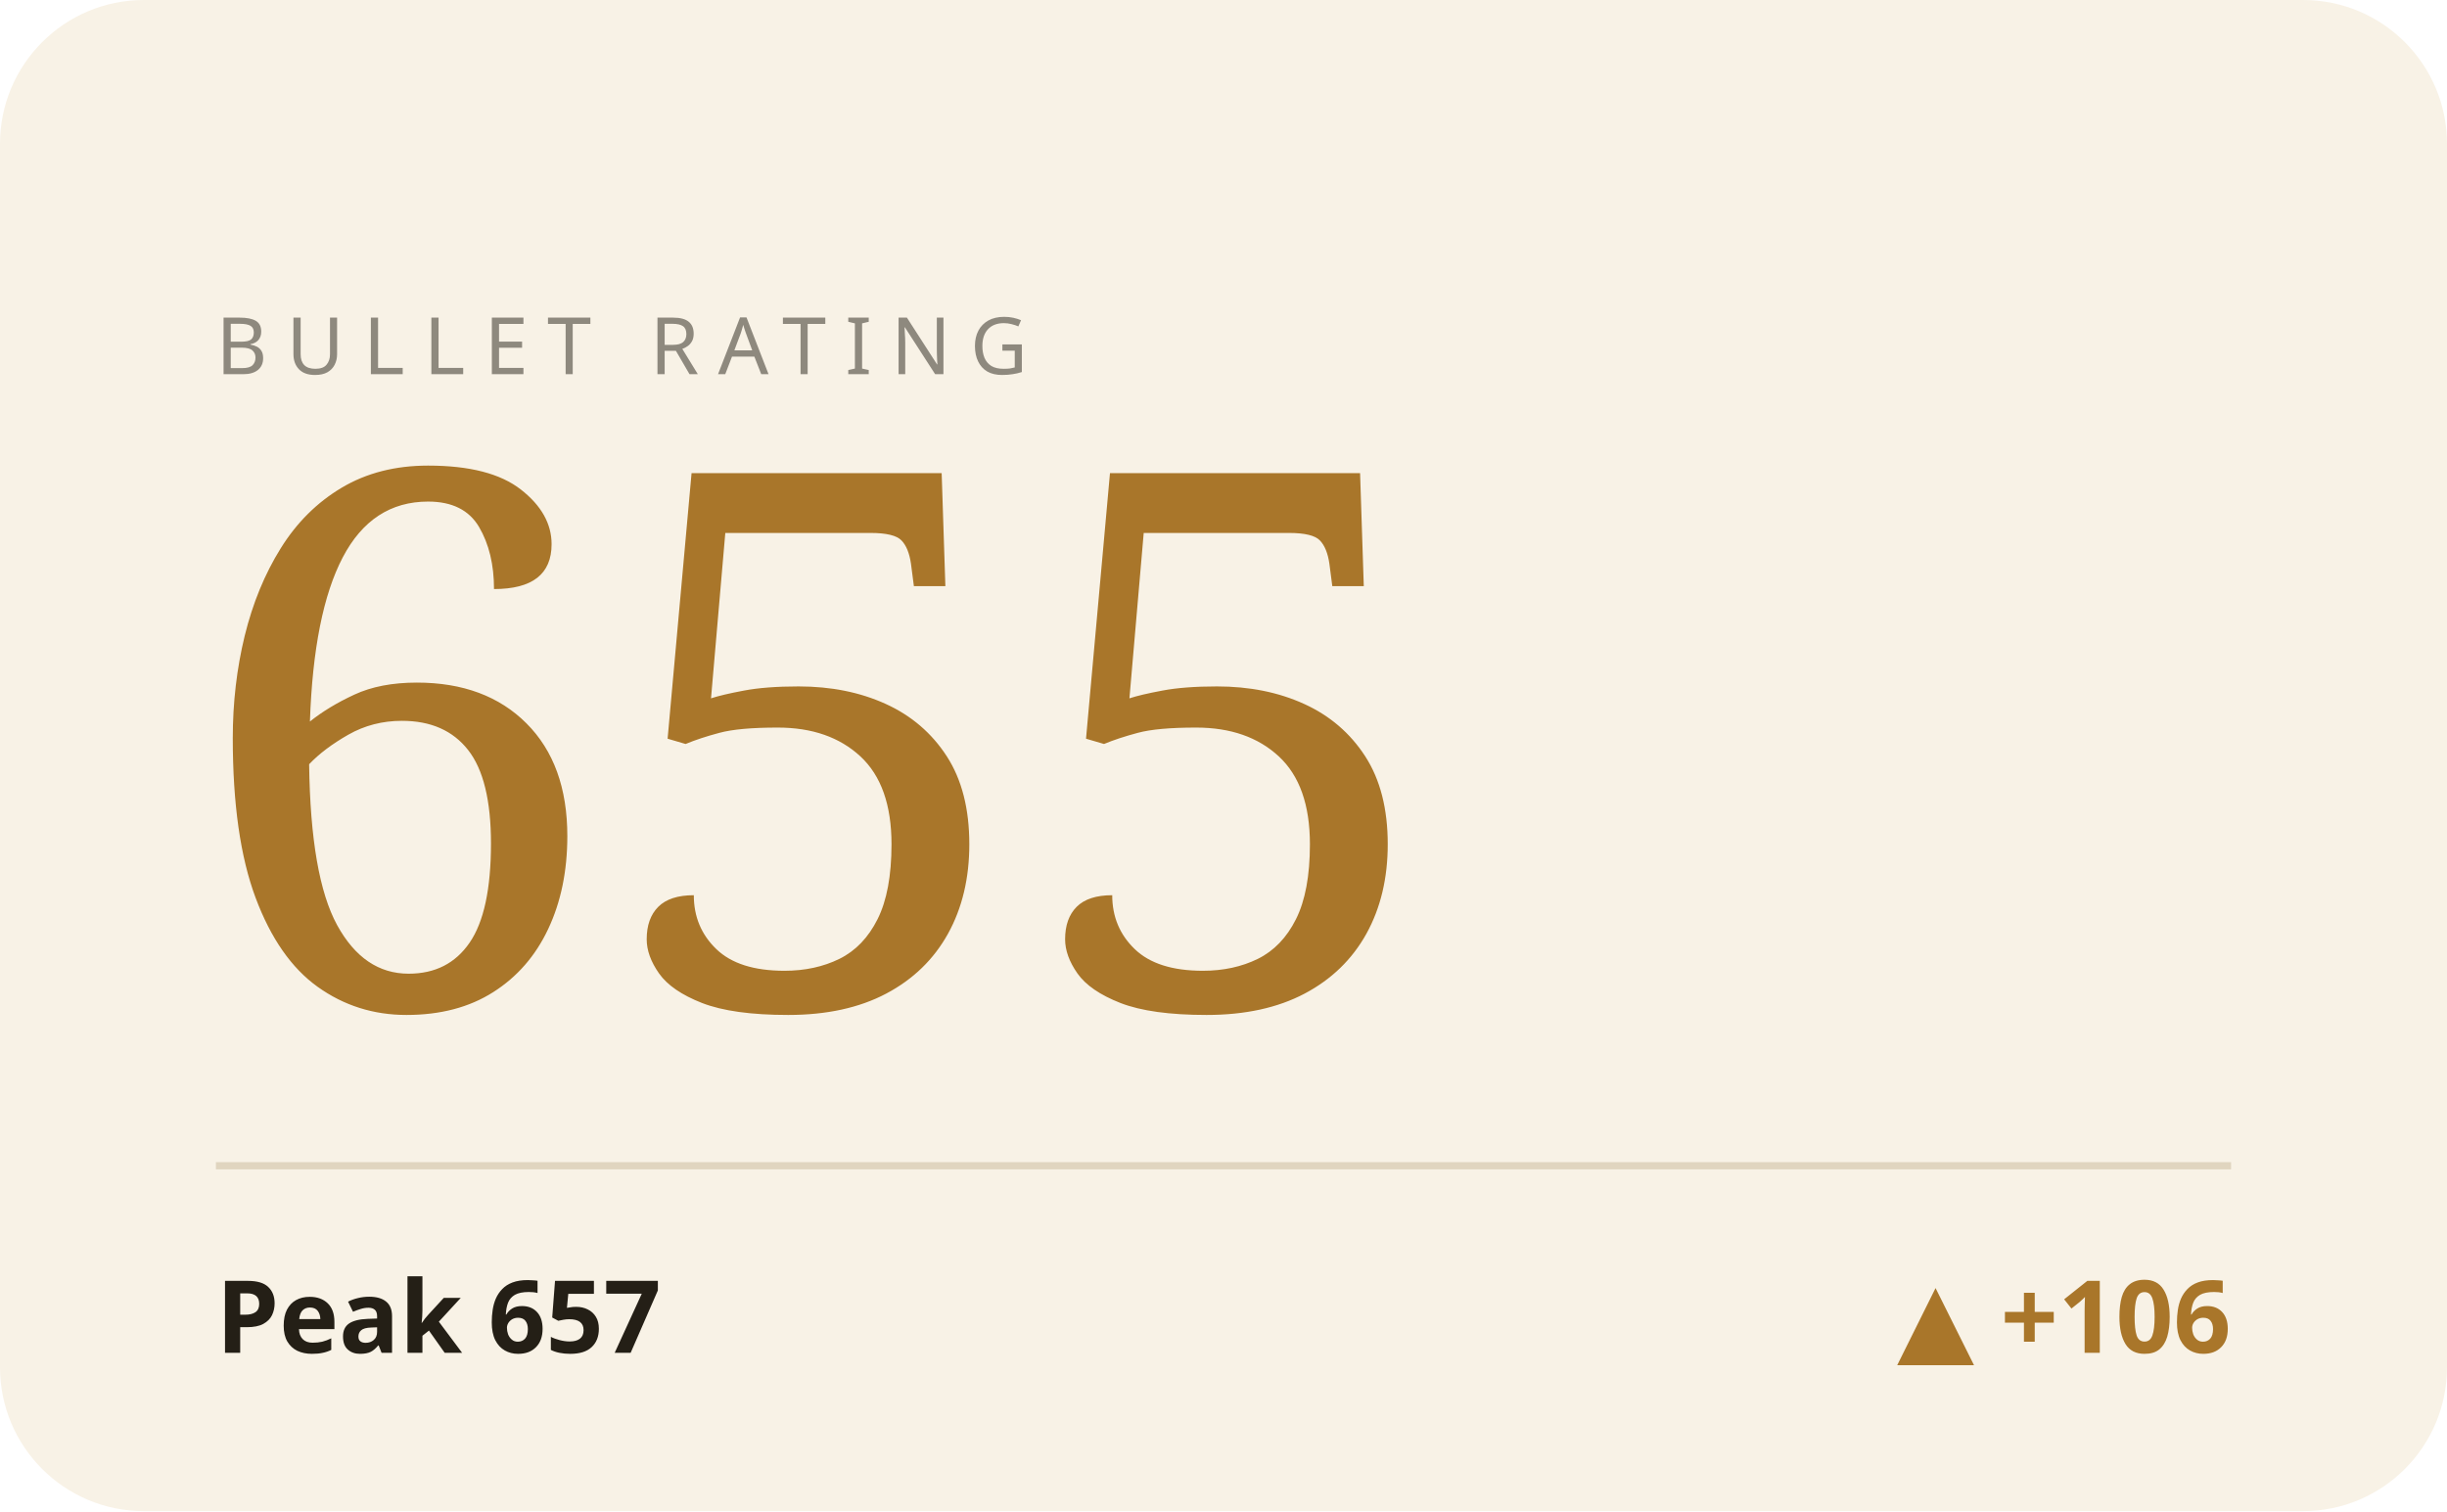
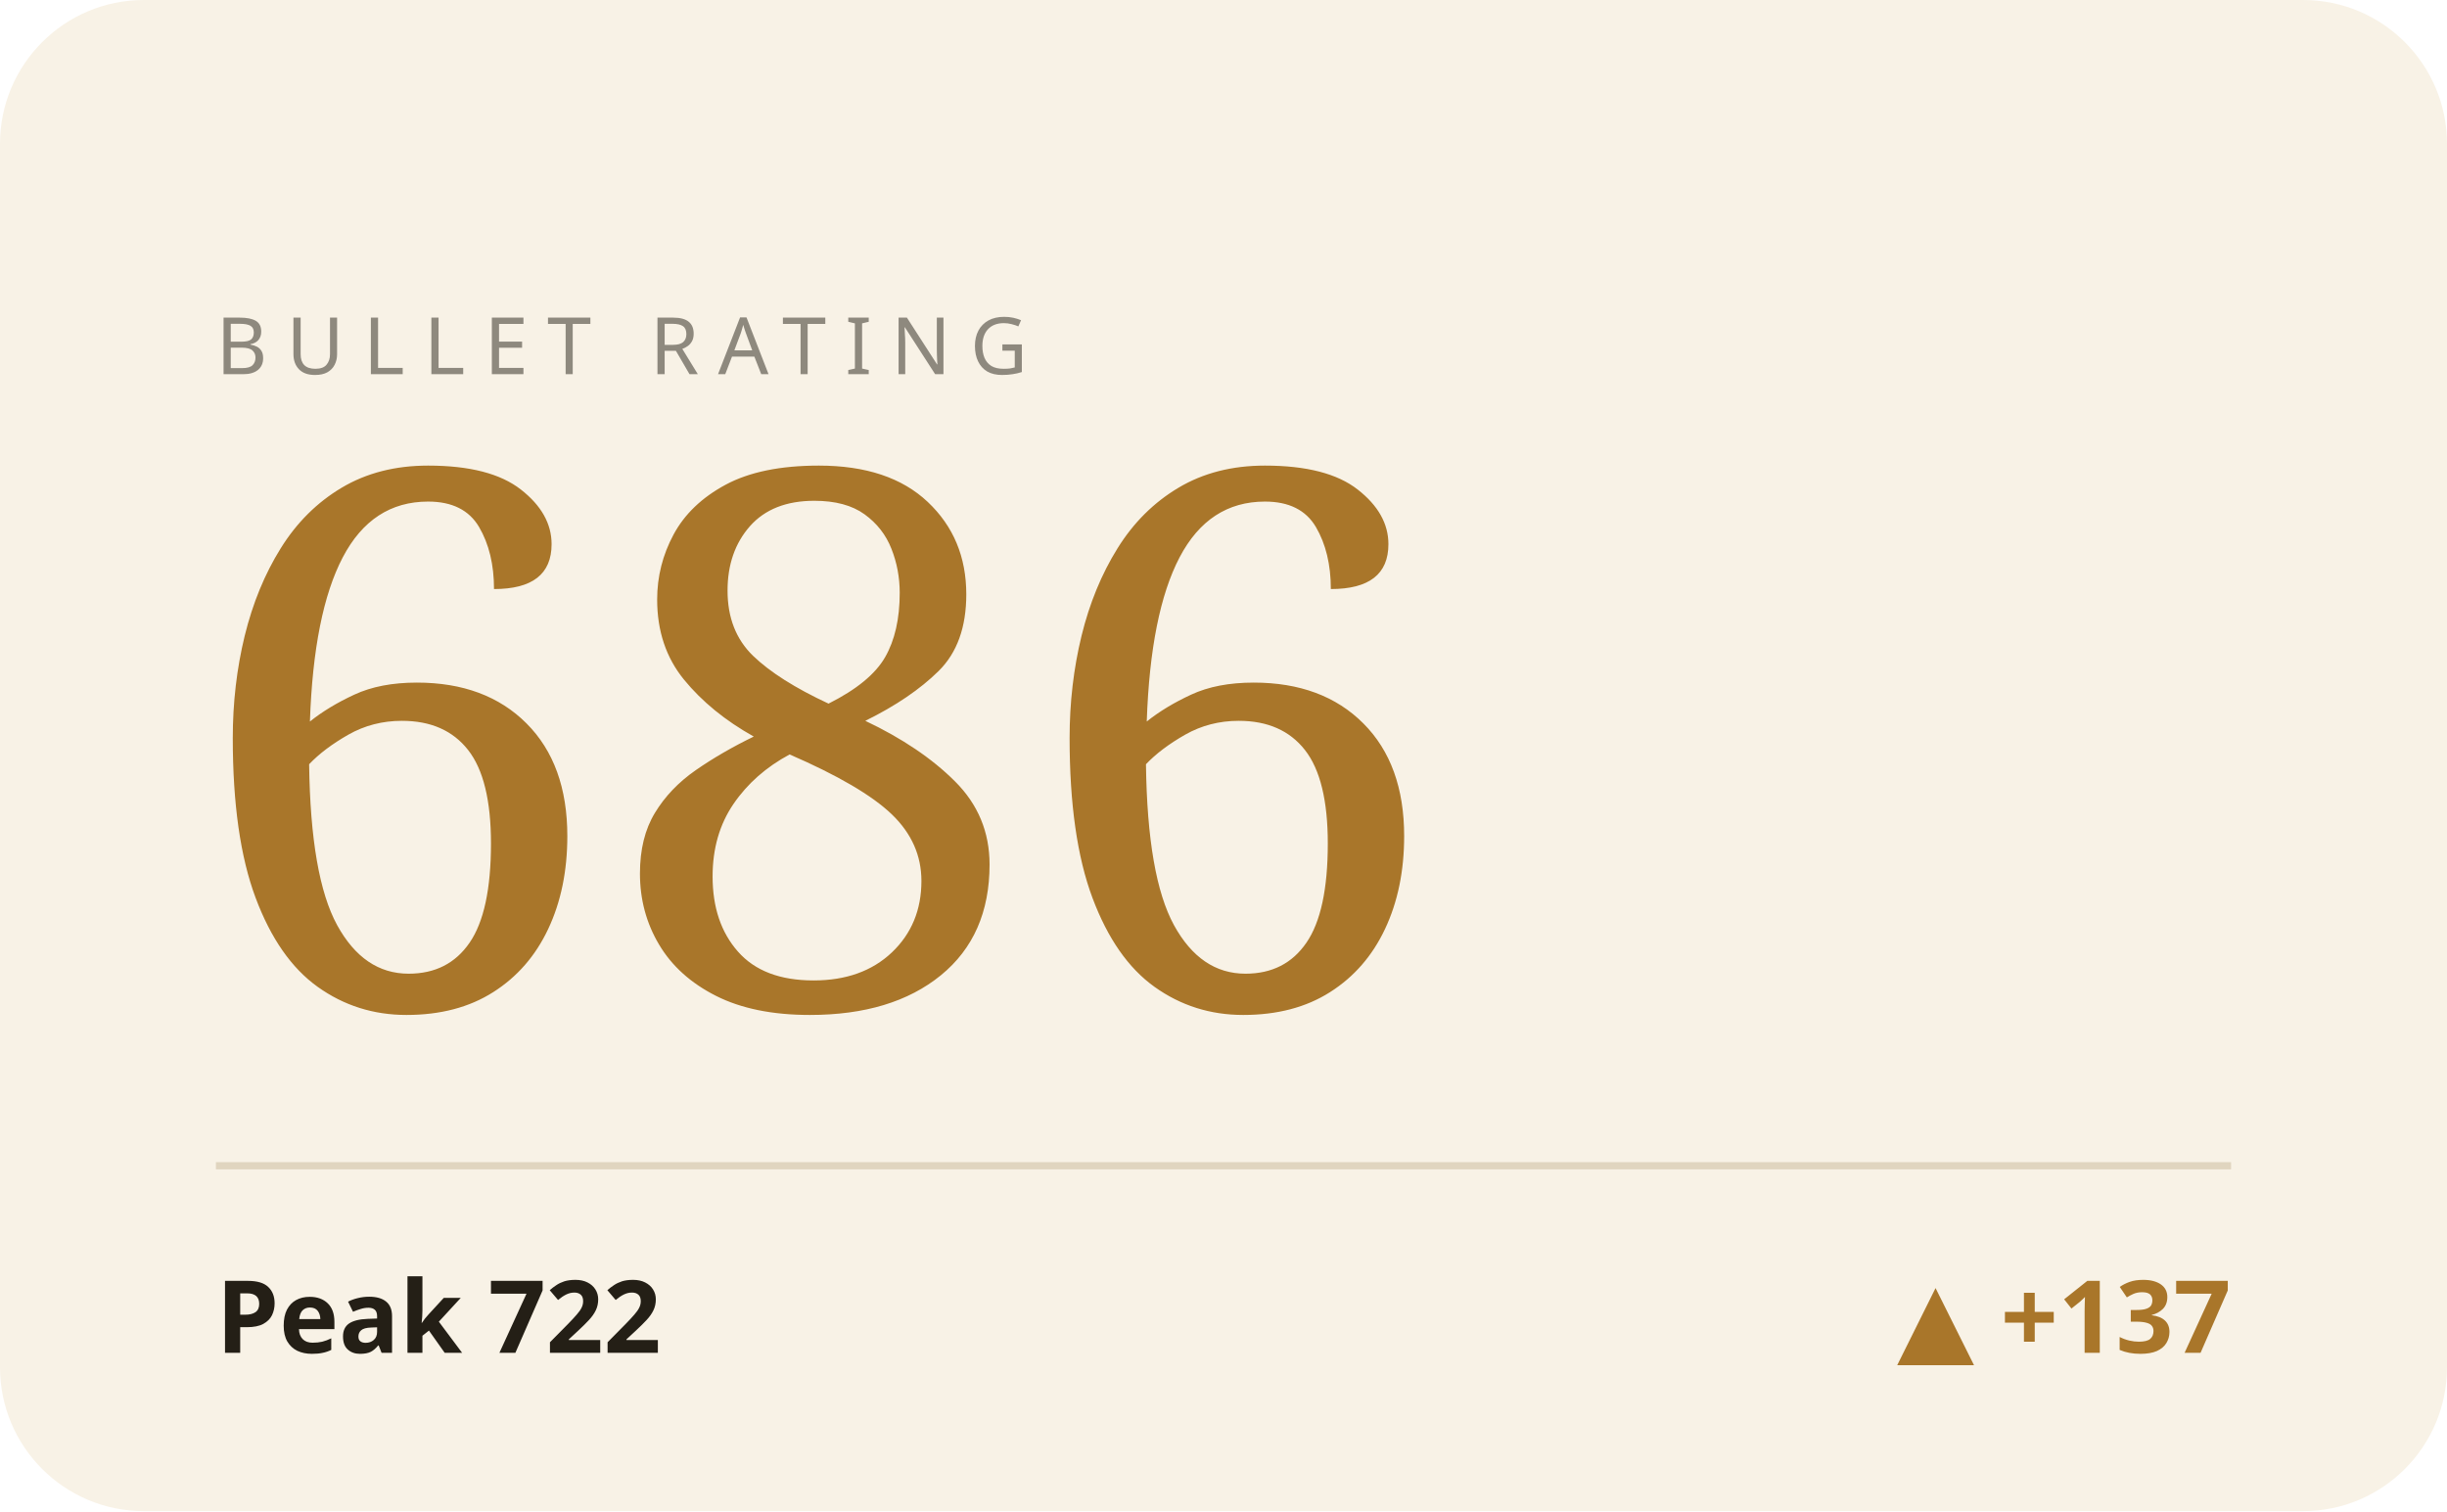
<svg xmlns="http://www.w3.org/2000/svg" viewBox="0 0 340 210" width="340" height="210" role="img" aria-label="BULLET hero">
  <style>text{fill:#241f16}.bg{fill:#f8f2e6}.acc{fill:#a9762a}.ln{stroke:#a9762a}.area{fill:#a9762a;opacity:.07}.peak{stroke:#a9762a;opacity:.3}.chip{fill:#a9762a;opacity:.14}.down{fill:#b26038}.rule{stroke:#e0d5bf}svg{font-family:'Space Grotesk',system-ui,sans-serif}.lbl{font-weight:600;font-size:11px;letter-spacing:.16em}.big{font-weight:700;font-size:34px;letter-spacing:-.02em}.mid{font-weight:600;font-size:14px}.mut{font-weight:500;font-size:11px;opacity:.5}.ser{font-family:'Instrument Serif',serif;font-weight:400;letter-spacing:0}.mono{font-family:'JetBrains Mono',monospace}.ln{fill:none;stroke-width:2.5;stroke-linecap:round;stroke-linejoin:round}.thin{stroke-width:1.6}.draw{stroke-dasharray:1200;stroke-dashoffset:1200;animation:draw 2.3s cubic-bezier(.6,.05,.2,1) forwards .25s}.dot{animation:pulse 2s ease-in-out infinite}.glow{animation:glow 3.4s ease-in-out infinite}.float{animation:float 6.5s ease-in-out infinite}.shim{animation:shim 3s ease-in-out infinite}@keyframes draw{to{stroke-dashoffset:0}}@keyframes pulse{0%,100%{r:4.5;opacity:1}50%{r:8;opacity:.45}}@keyframes glow{0%,100%{opacity:.14}50%{opacity:.34}}@keyframes float{0%,100%{transform:translateY(0)}50%{transform:translateY(-7px)}}@keyframes shim{0%,100%{opacity:.5}50%{opacity:1}}</style>
  <rect class="bg" width="340" height="210" rx="20" />
  <text class="mut" x="30" y="52" style="letter-spacing:.24em">BULLET RATING</text>
-   <text class="acc ser" x="26" y="140" style="font-size:104px">655</text>
+   <text class="acc ser" x="26" y="140" style="font-size:104px">686</text>
  <line class="rule" x1="30" y1="162" x2="310" y2="162" />
-   <text class="mid" x="30" y="188">Peak 657</text>
-   <text class="acc mid" x="310" y="188" text-anchor="end">▲ +106</text>
+   <text class="mid" x="30" y="188">Peak 722</text>
+   <text class="acc mid" x="310" y="188" text-anchor="end">▲ +137</text>
</svg>
